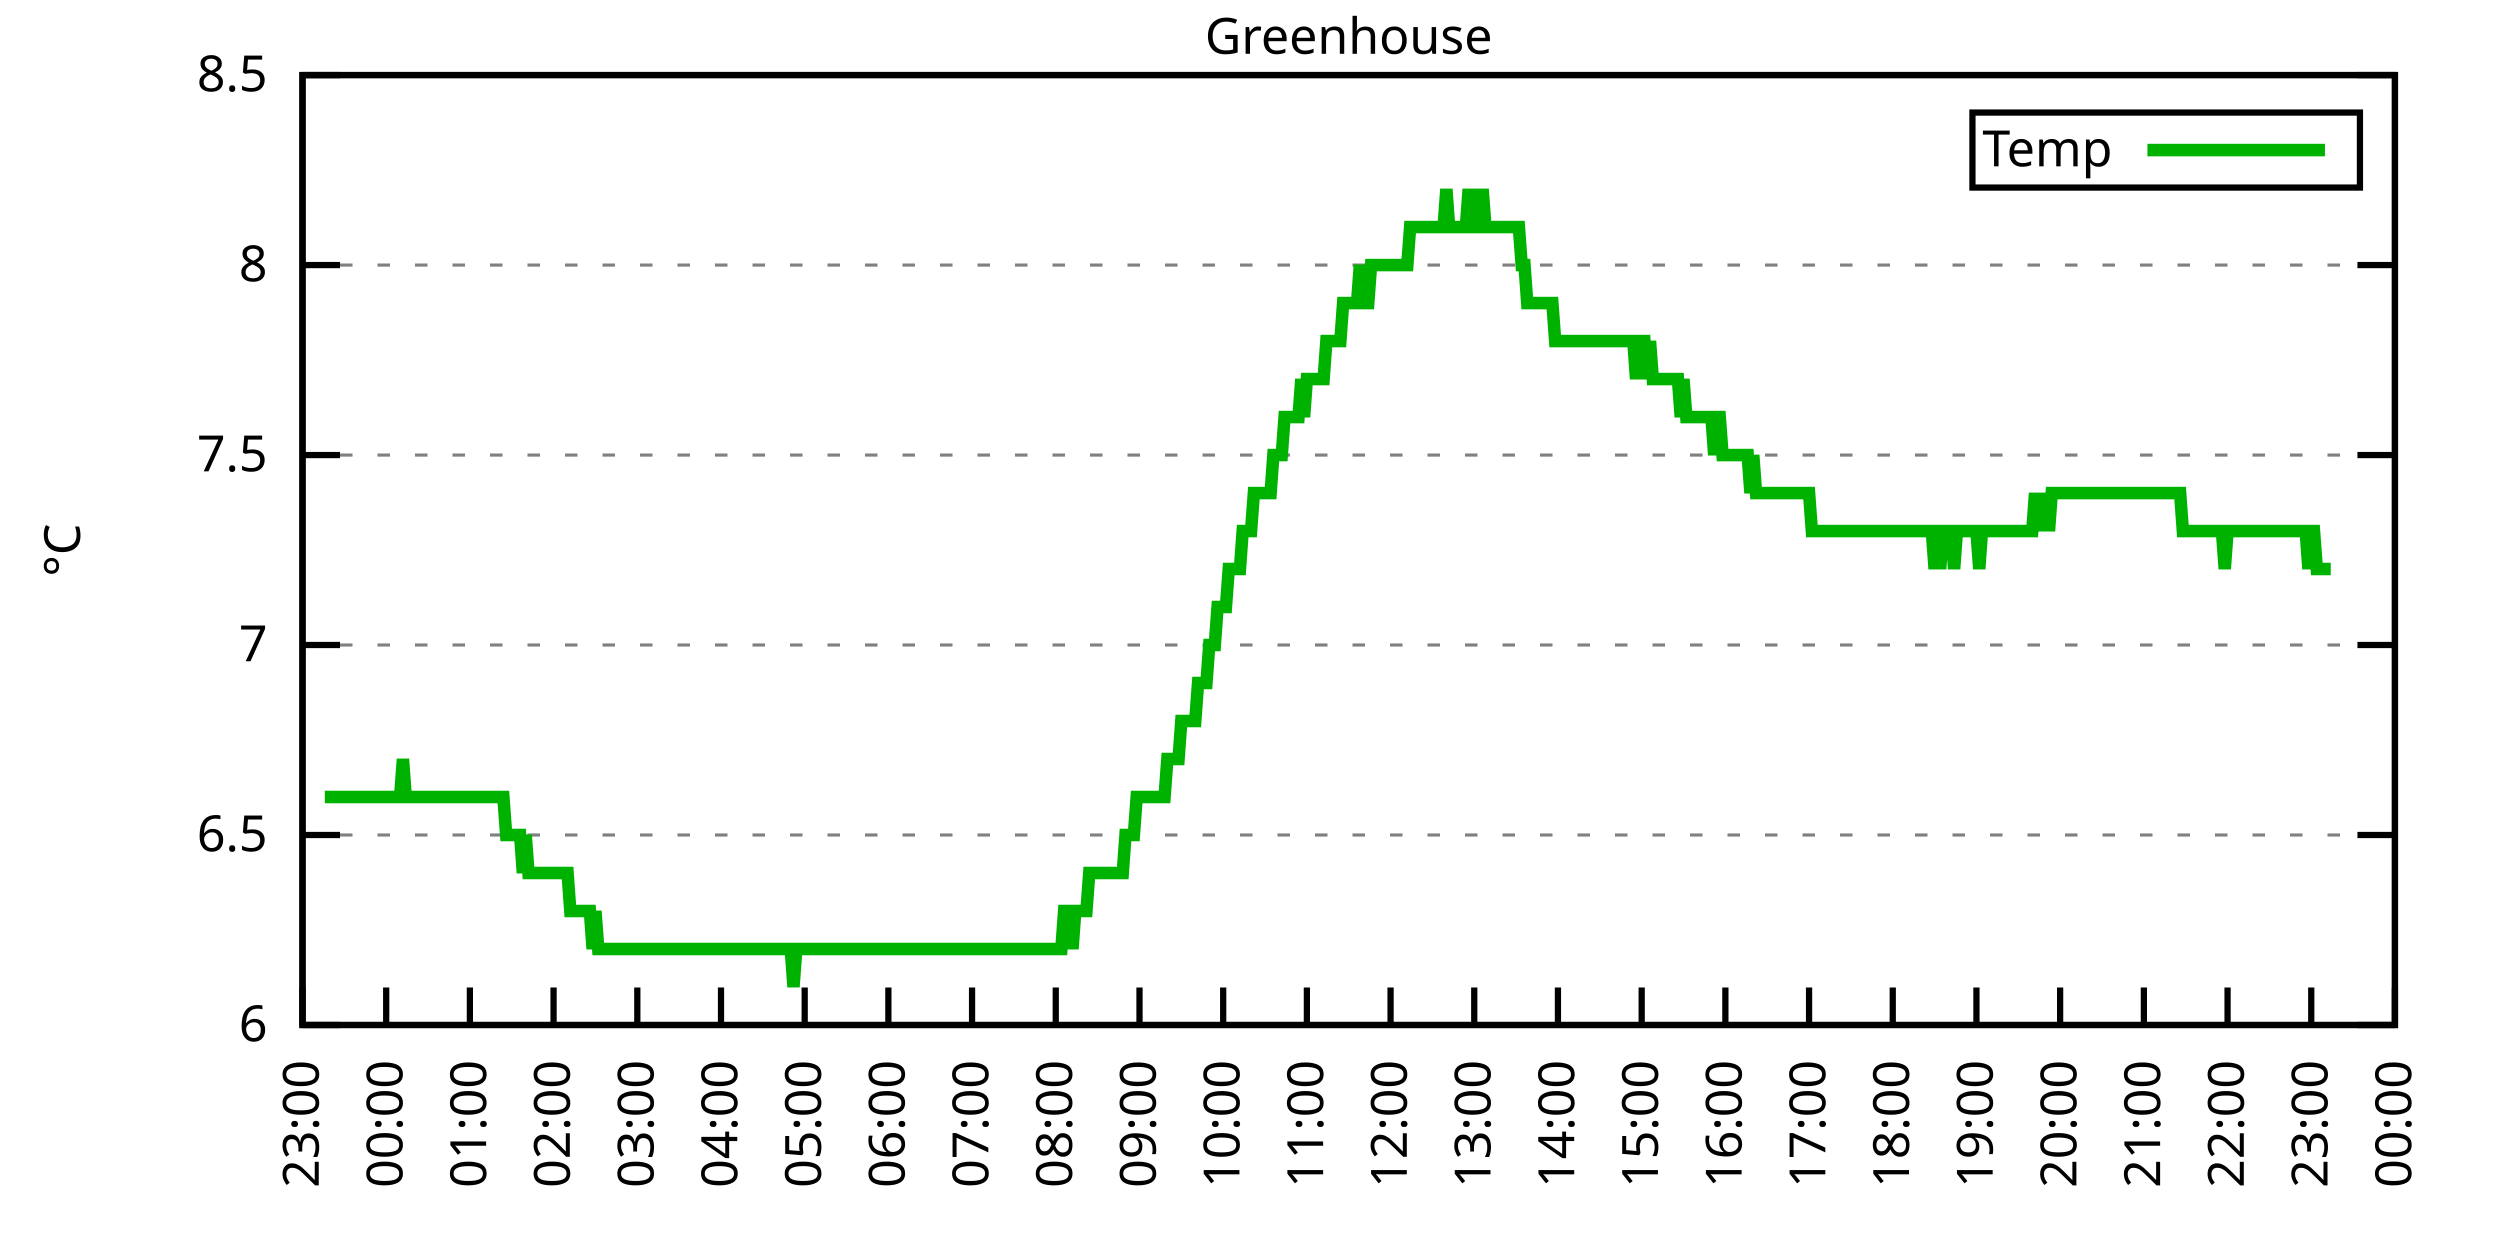
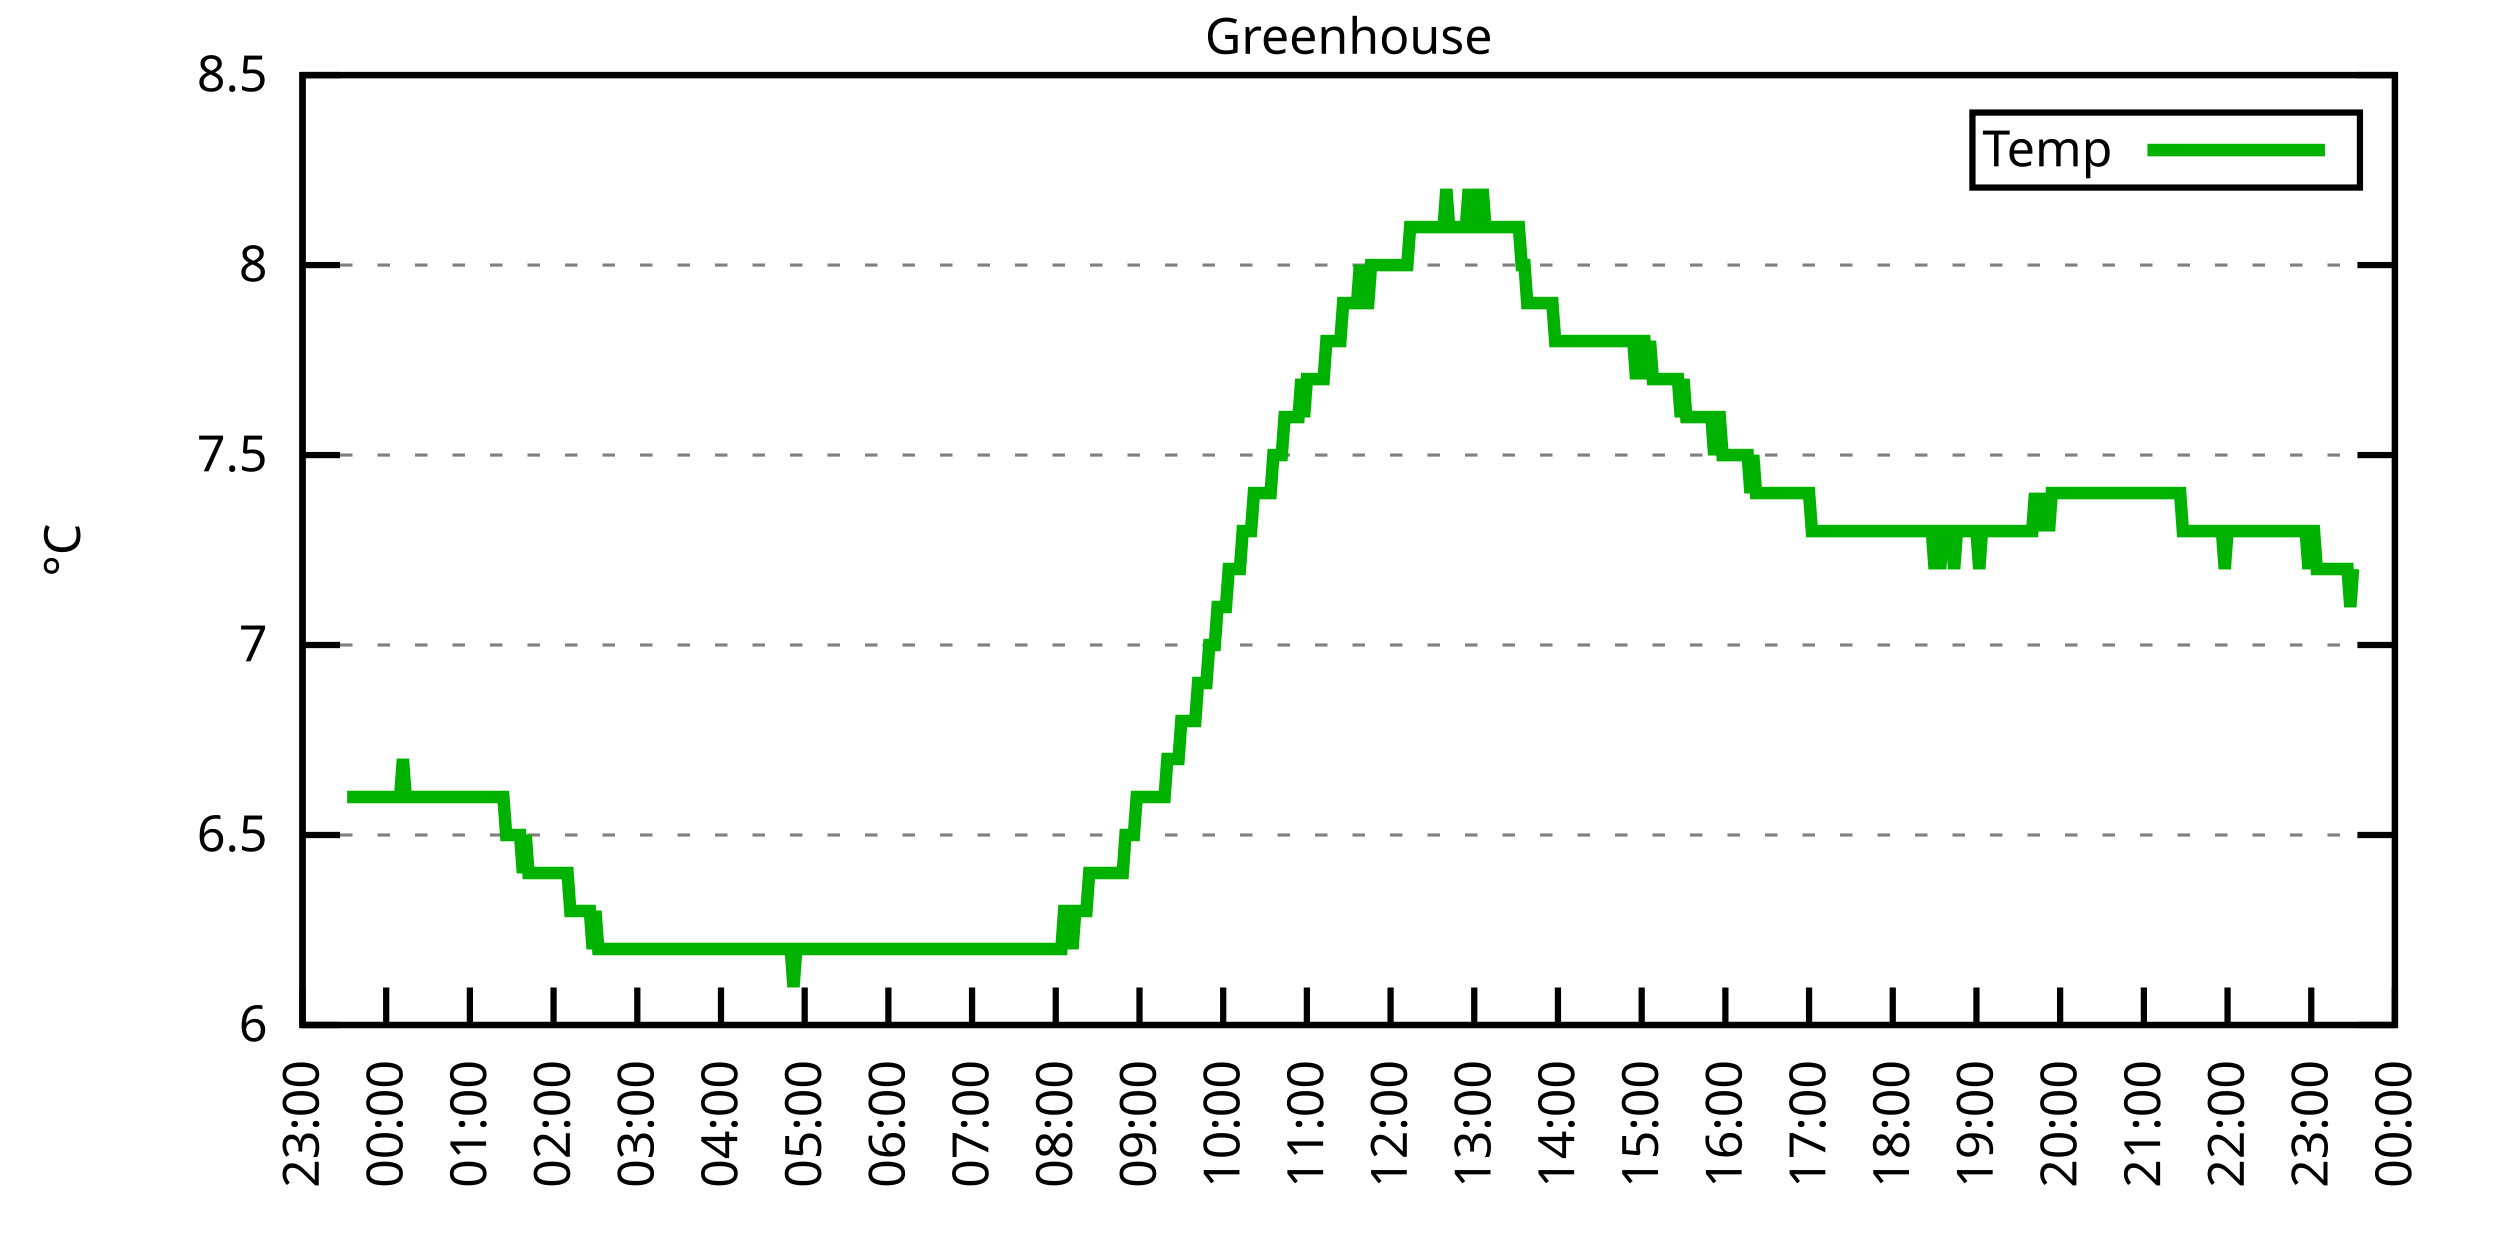
<svg xmlns="http://www.w3.org/2000/svg" xmlns:xlink="http://www.w3.org/1999/xlink" width="400" height="200" viewBox="0 0 400 200">
  <g id="gnuplot_canvas">
    <rect x="0" y="0" width="400" height="200" fill="none" />
    <defs>
      <circle id="gpDot" r="0.5" stroke-width="0.5" stroke="currentColor" />
      <path id="gpPt0" stroke-width="0.333" stroke="currentColor" d="M-1,0 h2 M0,-1 v2" />
      <path id="gpPt1" stroke-width="0.333" stroke="currentColor" d="M-1,-1 L1,1 M1,-1 L-1,1" />
      <path id="gpPt2" stroke-width="0.333" stroke="currentColor" d="M-1,0 L1,0 M0,-1 L0,1 M-1,-1 L1,1 M-1,1 L1,-1" />
      <rect id="gpPt3" stroke-width="0.333" stroke="currentColor" x="-1" y="-1" width="2" height="2" />
      <rect id="gpPt4" stroke-width="0.333" stroke="currentColor" fill="currentColor" x="-1" y="-1" width="2" height="2" />
      <circle id="gpPt5" stroke-width="0.333" stroke="currentColor" cx="0" cy="0" r="1" />
      <use xlink:href="#gpPt5" id="gpPt6" fill="currentColor" stroke="none" />
      <path id="gpPt7" stroke-width="0.333" stroke="currentColor" d="M0,-1.33 L-1.33,0.67 L1.33,0.67 z" />
      <use xlink:href="#gpPt7" id="gpPt8" fill="currentColor" stroke="none" />
      <use xlink:href="#gpPt7" id="gpPt9" stroke="currentColor" transform="rotate(180)" />
      <use xlink:href="#gpPt9" id="gpPt10" fill="currentColor" stroke="none" />
      <use xlink:href="#gpPt3" id="gpPt11" stroke="currentColor" transform="rotate(45)" />
      <use xlink:href="#gpPt11" id="gpPt12" fill="currentColor" stroke="none" />
      <path id="gpPt13" stroke-width="0.333" stroke="currentColor" d="M0,1.330 L1.265,0.411 L0.782,-1.067 L-0.782,-1.076 L-1.265,0.411 z" />
      <use xlink:href="#gpPt13" id="gpPt14" fill="currentColor" stroke="none" />
      <filter id="textbox" filterUnits="objectBoundingBox" x="0" y="0" height="1" width="1">
        <feFlood flood-color="white" flood-opacity="1" result="bgnd" />
        <feComposite in="SourceGraphic" in2="bgnd" operator="atop" />
      </filter>
      <filter id="greybox" filterUnits="objectBoundingBox" x="0" y="0" height="1" width="1">
        <feFlood flood-color="lightgrey" flood-opacity="1" result="grey" />
        <feComposite in="SourceGraphic" in2="grey" operator="atop" />
      </filter>
    </defs>
    <g fill="none" color="white" stroke="currentColor" stroke-width="1.00" stroke-linecap="butt" stroke-linejoin="miter">
</g>
    <g fill="none" color="black" stroke="currentColor" stroke-width="1.00" stroke-linecap="butt" stroke-linejoin="miter">
      <g stroke="none" shape-rendering="crispEdges">
        <polygon fill="rgb(255, 255, 255)" points="48.40,164.00 383.18,164.00 383.18,12.02 48.40,12.02 " />
      </g>
    </g>
    <g fill="none" color="black" stroke="currentColor" stroke-width="1.00" stroke-linecap="butt" stroke-linejoin="miter">
</g>
    <g fill="none" color="black" stroke="black" stroke-width="0.50" stroke-linecap="butt" stroke-linejoin="miter">
</g>
    <g fill="none" color="gray" stroke="currentColor" stroke-width="0.50" stroke-linecap="butt" stroke-linejoin="miter">
      <path stroke="gray" stroke-dasharray="2,4" class="gridline" d="M48.40,164.00 L383.19,164.00  " />
    </g>
    <g fill="none" color="gray" stroke="gray" stroke-width="1.00" stroke-linecap="butt" stroke-linejoin="miter">
</g>
    <g fill="none" color="black" stroke="currentColor" stroke-width="1.00" stroke-linecap="butt" stroke-linejoin="miter">
      <path stroke="black" d="M48.40,164.00 L54.40,164.00 M383.19,164.00 L377.19,164.00  " />
      <g transform="translate(42.80,166.60)" stroke="none" fill="black" font-family="Sans" font-size="8.00" text-anchor="end">
        <text>
          <tspan font-family="Sans"> 6</tspan>
        </text>
      </g>
    </g>
    <g fill="none" color="black" stroke="currentColor" stroke-width="1.00" stroke-linecap="butt" stroke-linejoin="miter">
</g>
    <g fill="none" color="black" stroke="black" stroke-width="0.50" stroke-linecap="butt" stroke-linejoin="miter">
</g>
    <g fill="none" color="gray" stroke="currentColor" stroke-width="0.50" stroke-linecap="butt" stroke-linejoin="miter">
      <path stroke="gray" stroke-dasharray="2,4" class="gridline" d="M48.40,133.60 L383.19,133.60  " />
    </g>
    <g fill="none" color="gray" stroke="gray" stroke-width="1.00" stroke-linecap="butt" stroke-linejoin="miter">
</g>
    <g fill="none" color="black" stroke="currentColor" stroke-width="1.00" stroke-linecap="butt" stroke-linejoin="miter">
      <path stroke="black" d="M48.40,133.60 L54.40,133.60 M383.19,133.60 L377.19,133.60  " />
      <g transform="translate(42.80,136.20)" stroke="none" fill="black" font-family="Sans" font-size="8.00" text-anchor="end">
        <text>
          <tspan font-family="Sans"> 6.5</tspan>
        </text>
      </g>
    </g>
    <g fill="none" color="black" stroke="currentColor" stroke-width="1.00" stroke-linecap="butt" stroke-linejoin="miter">
</g>
    <g fill="none" color="black" stroke="black" stroke-width="0.50" stroke-linecap="butt" stroke-linejoin="miter">
</g>
    <g fill="none" color="gray" stroke="currentColor" stroke-width="0.50" stroke-linecap="butt" stroke-linejoin="miter">
      <path stroke="gray" stroke-dasharray="2,4" class="gridline" d="M48.40,103.20 L383.19,103.20  " />
    </g>
    <g fill="none" color="gray" stroke="gray" stroke-width="1.00" stroke-linecap="butt" stroke-linejoin="miter">
</g>
    <g fill="none" color="black" stroke="currentColor" stroke-width="1.00" stroke-linecap="butt" stroke-linejoin="miter">
      <path stroke="black" d="M48.40,103.20 L54.40,103.20 M383.19,103.20 L377.19,103.20  " />
      <g transform="translate(42.80,105.80)" stroke="none" fill="black" font-family="Sans" font-size="8.00" text-anchor="end">
        <text>
          <tspan font-family="Sans"> 7</tspan>
        </text>
      </g>
    </g>
    <g fill="none" color="black" stroke="currentColor" stroke-width="1.00" stroke-linecap="butt" stroke-linejoin="miter">
</g>
    <g fill="none" color="black" stroke="black" stroke-width="0.50" stroke-linecap="butt" stroke-linejoin="miter">
</g>
    <g fill="none" color="gray" stroke="currentColor" stroke-width="0.50" stroke-linecap="butt" stroke-linejoin="miter">
      <path stroke="gray" stroke-dasharray="2,4" class="gridline" d="M48.40,72.81 L383.19,72.81  " />
    </g>
    <g fill="none" color="gray" stroke="gray" stroke-width="1.00" stroke-linecap="butt" stroke-linejoin="miter">
</g>
    <g fill="none" color="black" stroke="currentColor" stroke-width="1.00" stroke-linecap="butt" stroke-linejoin="miter">
      <path stroke="black" d="M48.40,72.81 L54.40,72.81 M383.19,72.81 L377.19,72.81  " />
      <g transform="translate(42.80,75.41)" stroke="none" fill="black" font-family="Sans" font-size="8.00" text-anchor="end">
        <text>
          <tspan font-family="Sans"> 7.5</tspan>
        </text>
      </g>
    </g>
    <g fill="none" color="black" stroke="currentColor" stroke-width="1.00" stroke-linecap="butt" stroke-linejoin="miter">
</g>
    <g fill="none" color="black" stroke="black" stroke-width="0.50" stroke-linecap="butt" stroke-linejoin="miter">
</g>
    <g fill="none" color="gray" stroke="currentColor" stroke-width="0.50" stroke-linecap="butt" stroke-linejoin="miter">
      <path stroke="gray" stroke-dasharray="2,4" class="gridline" d="M48.40,42.41 L383.19,42.41  " />
    </g>
    <g fill="none" color="gray" stroke="gray" stroke-width="1.00" stroke-linecap="butt" stroke-linejoin="miter">
</g>
    <g fill="none" color="black" stroke="currentColor" stroke-width="1.00" stroke-linecap="butt" stroke-linejoin="miter">
      <path stroke="black" d="M48.40,42.41 L54.40,42.41 M383.19,42.41 L377.19,42.41  " />
      <g transform="translate(42.80,45.01)" stroke="none" fill="black" font-family="Sans" font-size="8.00" text-anchor="end">
        <text>
          <tspan font-family="Sans"> 8</tspan>
        </text>
      </g>
    </g>
    <g fill="none" color="black" stroke="currentColor" stroke-width="1.00" stroke-linecap="butt" stroke-linejoin="miter">
</g>
    <g fill="none" color="black" stroke="black" stroke-width="0.50" stroke-linecap="butt" stroke-linejoin="miter">
</g>
    <g fill="none" color="gray" stroke="currentColor" stroke-width="0.50" stroke-linecap="butt" stroke-linejoin="miter">
      <path stroke="gray" stroke-dasharray="2,4" class="gridline" d="M48.40,12.01 L383.19,12.01  " />
    </g>
    <g fill="none" color="gray" stroke="gray" stroke-width="1.00" stroke-linecap="butt" stroke-linejoin="miter">
</g>
    <g fill="none" color="black" stroke="currentColor" stroke-width="1.00" stroke-linecap="butt" stroke-linejoin="miter">
      <path stroke="black" d="M48.40,12.01 L54.40,12.01 M383.19,12.01 L377.19,12.01  " />
      <g transform="translate(42.80,14.61)" stroke="none" fill="black" font-family="Sans" font-size="8.00" text-anchor="end">
        <text>
          <tspan font-family="Sans"> 8.5</tspan>
        </text>
      </g>
    </g>
    <g fill="none" color="black" stroke="currentColor" stroke-width="1.00" stroke-linecap="butt" stroke-linejoin="miter">
      <path stroke="black" d="M48.40,164.00 L48.40,158.00  " />
      <g transform="translate(51.00,169.60) rotate(270.00)" stroke="none" fill="black" font-family="Sans" font-size="8.00" text-anchor="end">
        <text>
          <tspan font-family="Sans">23:00</tspan>
        </text>
      </g>
    </g>
    <g fill="none" color="black" stroke="currentColor" stroke-width="1.00" stroke-linecap="butt" stroke-linejoin="miter">
      <path stroke="black" d="M61.79,164.00 L61.79,158.00  " />
      <g transform="translate(64.39,169.60) rotate(270.00)" stroke="none" fill="black" font-family="Sans" font-size="8.00" text-anchor="end">
        <text>
          <tspan font-family="Sans">00:00</tspan>
        </text>
      </g>
    </g>
    <g fill="none" color="black" stroke="currentColor" stroke-width="1.00" stroke-linecap="butt" stroke-linejoin="miter">
      <path stroke="black" d="M75.18,164.00 L75.18,158.00  " />
      <g transform="translate(77.78,169.60) rotate(270.00)" stroke="none" fill="black" font-family="Sans" font-size="8.00" text-anchor="end">
        <text>
          <tspan font-family="Sans">01:00</tspan>
        </text>
      </g>
    </g>
    <g fill="none" color="black" stroke="currentColor" stroke-width="1.00" stroke-linecap="butt" stroke-linejoin="miter">
      <path stroke="black" d="M88.57,164.00 L88.57,158.00  " />
      <g transform="translate(91.17,169.60) rotate(270.00)" stroke="none" fill="black" font-family="Sans" font-size="8.00" text-anchor="end">
        <text>
          <tspan font-family="Sans">02:00</tspan>
        </text>
      </g>
    </g>
    <g fill="none" color="black" stroke="currentColor" stroke-width="1.00" stroke-linecap="butt" stroke-linejoin="miter">
      <path stroke="black" d="M101.97,164.00 L101.97,158.00  " />
      <g transform="translate(104.57,169.60) rotate(270.00)" stroke="none" fill="black" font-family="Sans" font-size="8.00" text-anchor="end">
        <text>
          <tspan font-family="Sans">03:00</tspan>
        </text>
      </g>
    </g>
    <g fill="none" color="black" stroke="currentColor" stroke-width="1.00" stroke-linecap="butt" stroke-linejoin="miter">
      <path stroke="black" d="M115.36,164.00 L115.36,158.00  " />
      <g transform="translate(117.96,169.60) rotate(270.00)" stroke="none" fill="black" font-family="Sans" font-size="8.00" text-anchor="end">
        <text>
          <tspan font-family="Sans">04:00</tspan>
        </text>
      </g>
    </g>
    <g fill="none" color="black" stroke="currentColor" stroke-width="1.00" stroke-linecap="butt" stroke-linejoin="miter">
      <path stroke="black" d="M128.75,164.00 L128.75,158.00  " />
      <g transform="translate(131.35,169.60) rotate(270.00)" stroke="none" fill="black" font-family="Sans" font-size="8.00" text-anchor="end">
        <text>
          <tspan font-family="Sans">05:00</tspan>
        </text>
      </g>
    </g>
    <g fill="none" color="black" stroke="currentColor" stroke-width="1.00" stroke-linecap="butt" stroke-linejoin="miter">
      <path stroke="black" d="M142.14,164.00 L142.14,158.00  " />
      <g transform="translate(144.74,169.60) rotate(270.00)" stroke="none" fill="black" font-family="Sans" font-size="8.00" text-anchor="end">
        <text>
          <tspan font-family="Sans">06:00</tspan>
        </text>
      </g>
    </g>
    <g fill="none" color="black" stroke="currentColor" stroke-width="1.00" stroke-linecap="butt" stroke-linejoin="miter">
      <path stroke="black" d="M155.53,164.00 L155.53,158.00  " />
      <g transform="translate(158.13,169.60) rotate(270.00)" stroke="none" fill="black" font-family="Sans" font-size="8.00" text-anchor="end">
        <text>
          <tspan font-family="Sans">07:00</tspan>
        </text>
      </g>
    </g>
    <g fill="none" color="black" stroke="currentColor" stroke-width="1.00" stroke-linecap="butt" stroke-linejoin="miter">
      <path stroke="black" d="M168.92,164.00 L168.92,158.00  " />
      <g transform="translate(171.52,169.60) rotate(270.00)" stroke="none" fill="black" font-family="Sans" font-size="8.00" text-anchor="end">
        <text>
          <tspan font-family="Sans">08:00</tspan>
        </text>
      </g>
    </g>
    <g fill="none" color="black" stroke="currentColor" stroke-width="1.00" stroke-linecap="butt" stroke-linejoin="miter">
      <path stroke="black" d="M182.32,164.00 L182.32,158.00  " />
      <g transform="translate(184.92,169.60) rotate(270.00)" stroke="none" fill="black" font-family="Sans" font-size="8.00" text-anchor="end">
        <text>
          <tspan font-family="Sans">09:00</tspan>
        </text>
      </g>
    </g>
    <g fill="none" color="black" stroke="currentColor" stroke-width="1.00" stroke-linecap="butt" stroke-linejoin="miter">
      <path stroke="black" d="M195.71,164.00 L195.71,158.00  " />
      <g transform="translate(198.31,169.60) rotate(270.00)" stroke="none" fill="black" font-family="Sans" font-size="8.00" text-anchor="end">
        <text>
          <tspan font-family="Sans">10:00</tspan>
        </text>
      </g>
    </g>
    <g fill="none" color="black" stroke="currentColor" stroke-width="1.00" stroke-linecap="butt" stroke-linejoin="miter">
      <path stroke="black" d="M209.10,164.00 L209.10,158.00  " />
      <g transform="translate(211.70,169.60) rotate(270.00)" stroke="none" fill="black" font-family="Sans" font-size="8.00" text-anchor="end">
        <text>
          <tspan font-family="Sans">11:00</tspan>
        </text>
      </g>
    </g>
    <g fill="none" color="black" stroke="currentColor" stroke-width="1.00" stroke-linecap="butt" stroke-linejoin="miter">
      <path stroke="black" d="M222.49,164.00 L222.49,158.00  " />
      <g transform="translate(225.09,169.60) rotate(270.00)" stroke="none" fill="black" font-family="Sans" font-size="8.00" text-anchor="end">
        <text>
          <tspan font-family="Sans">12:00</tspan>
        </text>
      </g>
    </g>
    <g fill="none" color="black" stroke="currentColor" stroke-width="1.00" stroke-linecap="butt" stroke-linejoin="miter">
      <path stroke="black" d="M235.88,164.00 L235.88,158.00  " />
      <g transform="translate(238.48,169.60) rotate(270.00)" stroke="none" fill="black" font-family="Sans" font-size="8.00" text-anchor="end">
        <text>
          <tspan font-family="Sans">13:00</tspan>
        </text>
      </g>
    </g>
    <g fill="none" color="black" stroke="currentColor" stroke-width="1.00" stroke-linecap="butt" stroke-linejoin="miter">
      <path stroke="black" d="M249.27,164.00 L249.27,158.00  " />
      <g transform="translate(251.87,169.60) rotate(270.00)" stroke="none" fill="black" font-family="Sans" font-size="8.00" text-anchor="end">
        <text>
          <tspan font-family="Sans">14:00</tspan>
        </text>
      </g>
    </g>
    <g fill="none" color="black" stroke="currentColor" stroke-width="1.00" stroke-linecap="butt" stroke-linejoin="miter">
      <path stroke="black" d="M262.67,164.00 L262.67,158.00  " />
      <g transform="translate(265.27,169.60) rotate(270.00)" stroke="none" fill="black" font-family="Sans" font-size="8.00" text-anchor="end">
        <text>
          <tspan font-family="Sans">15:00</tspan>
        </text>
      </g>
    </g>
    <g fill="none" color="black" stroke="currentColor" stroke-width="1.00" stroke-linecap="butt" stroke-linejoin="miter">
      <path stroke="black" d="M276.06,164.00 L276.06,158.00  " />
      <g transform="translate(278.66,169.60) rotate(270.00)" stroke="none" fill="black" font-family="Sans" font-size="8.00" text-anchor="end">
        <text>
          <tspan font-family="Sans">16:00</tspan>
        </text>
      </g>
    </g>
    <g fill="none" color="black" stroke="currentColor" stroke-width="1.00" stroke-linecap="butt" stroke-linejoin="miter">
      <path stroke="black" d="M289.45,164.00 L289.45,158.00  " />
      <g transform="translate(292.05,169.60) rotate(270.00)" stroke="none" fill="black" font-family="Sans" font-size="8.00" text-anchor="end">
        <text>
          <tspan font-family="Sans">17:00</tspan>
        </text>
      </g>
    </g>
    <g fill="none" color="black" stroke="currentColor" stroke-width="1.00" stroke-linecap="butt" stroke-linejoin="miter">
      <path stroke="black" d="M302.84,164.00 L302.84,158.00  " />
      <g transform="translate(305.44,169.60) rotate(270.00)" stroke="none" fill="black" font-family="Sans" font-size="8.00" text-anchor="end">
        <text>
          <tspan font-family="Sans">18:00</tspan>
        </text>
      </g>
    </g>
    <g fill="none" color="black" stroke="currentColor" stroke-width="1.00" stroke-linecap="butt" stroke-linejoin="miter">
      <path stroke="black" d="M316.23,164.00 L316.23,158.00  " />
      <g transform="translate(318.83,169.60) rotate(270.00)" stroke="none" fill="black" font-family="Sans" font-size="8.00" text-anchor="end">
        <text>
          <tspan font-family="Sans">19:00</tspan>
        </text>
      </g>
    </g>
    <g fill="none" color="black" stroke="currentColor" stroke-width="1.00" stroke-linecap="butt" stroke-linejoin="miter">
      <path stroke="black" d="M329.62,164.00 L329.62,158.00  " />
      <g transform="translate(332.22,169.60) rotate(270.00)" stroke="none" fill="black" font-family="Sans" font-size="8.00" text-anchor="end">
        <text>
          <tspan font-family="Sans">20:00</tspan>
        </text>
      </g>
    </g>
    <g fill="none" color="black" stroke="currentColor" stroke-width="1.00" stroke-linecap="butt" stroke-linejoin="miter">
      <path stroke="black" d="M343.02,164.00 L343.02,158.00  " />
      <g transform="translate(345.62,169.60) rotate(270.00)" stroke="none" fill="black" font-family="Sans" font-size="8.00" text-anchor="end">
        <text>
          <tspan font-family="Sans">21:00</tspan>
        </text>
      </g>
    </g>
    <g fill="none" color="black" stroke="currentColor" stroke-width="1.00" stroke-linecap="butt" stroke-linejoin="miter">
      <path stroke="black" d="M356.41,164.00 L356.41,158.00  " />
      <g transform="translate(359.01,169.60) rotate(270.00)" stroke="none" fill="black" font-family="Sans" font-size="8.00" text-anchor="end">
        <text>
          <tspan font-family="Sans">22:00</tspan>
        </text>
      </g>
    </g>
    <g fill="none" color="black" stroke="currentColor" stroke-width="1.00" stroke-linecap="butt" stroke-linejoin="miter">
      <path stroke="black" d="M369.80,164.00 L369.80,158.00  " />
      <g transform="translate(372.40,169.60) rotate(270.00)" stroke="none" fill="black" font-family="Sans" font-size="8.00" text-anchor="end">
        <text>
          <tspan font-family="Sans">23:00</tspan>
        </text>
      </g>
    </g>
    <g fill="none" color="black" stroke="currentColor" stroke-width="1.00" stroke-linecap="butt" stroke-linejoin="miter">
      <path stroke="black" d="M383.19,164.00 L383.19,158.00  " />
      <g transform="translate(385.79,169.60) rotate(270.00)" stroke="none" fill="black" font-family="Sans" font-size="8.00" text-anchor="end">
        <text>
          <tspan font-family="Sans">00:00</tspan>
        </text>
      </g>
    </g>
    <g fill="none" color="black" stroke="currentColor" stroke-width="1.00" stroke-linecap="butt" stroke-linejoin="miter">
</g>
    <g fill="none" color="black" stroke="currentColor" stroke-width="1.00" stroke-linecap="butt" stroke-linejoin="miter">
      <path stroke="black" d="M48.40,12.01 L48.40,164.00 L383.19,164.00 L383.19,12.01 L48.40,12.01 Z  " />
    </g>
    <g fill="none" color="black" stroke="currentColor" stroke-width="1.00" stroke-linecap="butt" stroke-linejoin="miter">
</g>
    <g fill="none" color="black" stroke="currentColor" stroke-width="1.00" stroke-linecap="butt" stroke-linejoin="miter">
      <path stroke="black" d="M315.59,30.01 L315.59,18.01 L377.59,18.01 L377.59,30.01 L315.59,30.01 Z  " />
    </g>
    <g id="Greenhouse_plot_1">
      <g fill="none" color="white" stroke="black" stroke-width="2.00" stroke-linecap="butt" stroke-linejoin="miter">
</g>
      <g fill="none" color="black" stroke="currentColor" stroke-width="2.00" stroke-linecap="butt" stroke-linejoin="miter">
        <g transform="translate(337.99,26.61)" stroke="none" fill="black" font-family="Sans" font-size="8.00" text-anchor="end">
          <text>
            <tspan font-family="Sans">Temp</tspan>
          </text>
        </g>
      </g>
      <g fill="none" color="black" stroke="currentColor" stroke-width="2.00" stroke-linecap="butt" stroke-linejoin="miter">
-         <path stroke="rgb(  0, 178,   0)" d="M343.59,24.01 L371.99,24.01 M51.97,127.52 L52.42,127.52 L52.86,127.52 L53.31,127.52 L53.76,127.52 L54.20,127.52   L54.65,127.52 L55.10,127.52 L55.54,127.52 L55.99,127.52 L56.43,127.52 L56.88,127.52 L57.33,127.52 L57.77,127.52   L58.22,127.52 L58.67,127.52 L59.11,127.52 L59.56,127.52 L60.01,127.52 L60.45,127.52 L60.90,127.52 L61.35,127.52   L61.79,127.52 L62.24,127.52 L62.68,127.52 L63.13,127.52 L63.58,127.52 L64.02,127.52 L64.47,121.44 L64.92,127.52   L65.36,127.52 L65.81,127.52 L66.26,127.52 L66.70,127.52 L67.15,127.52 L67.59,127.52 L68.04,127.52 L68.49,127.52   L68.93,127.52 L69.38,127.52 L69.83,127.52 L70.27,127.52 L70.72,127.52 L71.17,127.52 L71.61,127.52 L72.06,127.52   L72.50,127.52 L72.95,127.52 L73.40,127.52 L73.84,127.52 L74.29,127.52 L74.74,127.52 L75.18,127.52 L75.63,127.52   L76.08,127.52 L76.52,127.52 L76.97,127.52 L77.42,127.52 L77.86,127.52 L78.31,127.52 L78.75,127.52 L79.20,127.52   L79.65,127.52 L80.09,127.52 L80.54,127.52 L80.99,133.60 L81.43,133.60 L81.88,133.60 L82.33,133.60 L82.77,133.60   L83.22,133.60 L83.66,139.68 L84.11,133.60 L84.56,139.68 L85.00,139.68 L85.45,139.68 L85.90,139.68 L86.34,139.68   L86.79,139.68 L87.24,139.68 L87.68,139.68 L88.13,139.68 L88.57,139.68 L89.02,139.68 L89.47,139.68 L89.91,139.68   L90.36,139.68 L90.81,139.68 L91.25,145.76 L91.70,145.76 L92.15,145.76 L92.59,145.76 L93.04,145.76 L93.49,145.76   L93.93,145.76 L94.38,145.76 L94.82,151.84 L95.27,145.76 L95.72,151.84 L96.16,151.84 L96.61,151.84 L97.06,151.84   L97.50,151.84 L97.95,151.84 L98.40,151.84 L98.84,151.84 L99.29,151.84 L99.73,151.84 L100.18,151.84 L100.63,151.84   L101.07,151.84 L101.52,151.84 L101.97,151.84 L102.41,151.84 L102.86,151.84 L103.31,151.84 L103.75,151.84 L104.20,151.84   L104.64,151.84 L105.09,151.84 L105.54,151.84 L105.98,151.84 L106.43,151.84 L106.88,151.84 L107.32,151.84 L107.77,151.84   L108.22,151.84 L108.66,151.84 L109.11,151.84 L109.55,151.84 L110.00,151.84 L110.45,151.84 L110.89,151.84 L111.34,151.84   L111.79,151.84 L112.23,151.84 L112.68,151.84 L113.13,151.84 L113.57,151.84 L114.02,151.84 L114.47,151.84 L114.91,151.84   L115.36,151.84 L115.80,151.84 L116.25,151.84 L116.70,151.84 L117.14,151.84 L117.59,151.84 L118.04,151.84 L118.48,151.84   L118.93,151.84 L119.38,151.84 L119.82,151.84 L120.27,151.84 L120.71,151.84 L121.16,151.84 L121.61,151.84 L122.05,151.84   L122.50,151.84 L122.95,151.84 L123.39,151.84 L123.84,151.84 L124.29,151.84 L124.73,151.84 L125.18,151.84 L125.62,151.84   L126.07,151.84 L126.52,151.84 L126.96,157.92 L127.41,151.84 L127.86,151.84 L128.30,151.84 L128.75,151.84 L129.20,151.84   L129.64,151.84 L130.09,151.84 L130.54,151.84 L130.98,151.84 L131.43,151.84 L131.87,151.84 L132.32,151.84 L132.77,151.84   L133.21,151.84 L133.66,151.84 L134.11,151.84 L134.55,151.84 L135.00,151.84 L135.45,151.84 L135.89,151.84 L136.34,151.84   L136.78,151.84 L137.23,151.84 L137.68,151.84 L138.12,151.84 L138.57,151.84 L139.02,151.84 L139.46,151.84 L139.91,151.84   L140.36,151.84 L140.80,151.84 L141.25,151.84 L141.69,151.84 L142.14,151.84 L142.59,151.84 L143.03,151.84 L143.48,151.84   L143.93,151.84 L144.37,151.84 L144.82,151.84 L145.27,151.84 L145.71,151.84 L146.16,151.84 L146.61,151.84 L147.05,151.84   L147.50,151.84 L147.94,151.84 L148.39,151.84 L148.84,151.84 L149.28,151.84 L149.73,151.84 L150.18,151.84 L150.62,151.84   L151.07,151.84 L151.52,151.84 L151.96,151.84 L152.41,151.84 L152.85,151.84 L153.30,151.84 L153.75,151.84 L154.19,151.84   L154.64,151.84 L155.09,151.84 L155.53,151.84 L155.98,151.84 L156.43,151.84 L156.87,151.84 L157.32,151.84 L157.76,151.84   L158.21,151.84 L158.66,151.84 L159.10,151.84 L159.55,151.84 L160.00,151.84 L160.44,151.84 L160.89,151.84 L161.34,151.84   L161.78,151.84 L162.23,151.84 L162.67,151.84 L163.12,151.84 L163.57,151.84 L164.01,151.84 L164.46,151.84 L164.91,151.84   L165.35,151.84 L165.80,151.84 L166.25,151.84 L166.69,151.84 L167.14,151.84 L167.59,151.84 L168.03,151.84 L168.48,151.84   L168.92,151.84 L169.37,151.84 L169.82,151.84 L170.26,145.76 L170.71,145.76 L171.16,145.76 L171.60,151.84 L172.05,145.76   L172.50,145.76 L172.94,145.76 L173.39,145.76 L173.83,145.76 L174.28,139.68 L174.73,139.68 L175.17,139.68 L175.62,139.68   L176.07,139.68 L176.51,139.68 L176.96,139.68 L177.41,139.68 L177.85,139.68 L178.30,139.68 L178.74,139.68 L179.19,139.68   L179.64,139.68 L180.08,133.60 L180.53,133.60 L180.98,133.60 L181.42,133.60 L181.87,127.52 L182.32,127.52 L182.76,127.52   L183.21,127.52 L183.66,127.52 L184.10,127.52 L184.55,127.52 L184.99,127.52 L185.44,127.52 L185.89,127.52 L186.33,127.52   L186.78,121.44 L187.23,121.44 L187.67,121.44 L188.12,121.44 L188.57,121.44 L189.01,115.36 L189.46,115.36 L189.90,115.36   L190.35,115.36 L190.80,115.36 L191.24,115.36 L191.69,109.28 L192.14,109.28 L192.58,109.28 L193.03,109.28 L193.48,103.20   L193.92,103.20 L194.37,103.20 L194.81,97.12 L195.26,97.12 L195.71,97.12 L196.15,97.12 L196.60,91.04 L197.05,91.04   L197.49,91.04 L197.94,91.04 L198.39,91.04 L198.83,84.97 L199.28,84.97 L199.73,84.97 L200.17,84.97 L200.62,78.89   L201.06,78.89 L201.51,78.89 L201.96,78.89 L202.40,78.89 L202.85,78.89 L203.30,78.89 L203.74,72.81 L204.19,72.81   L204.64,72.81 L205.08,72.81 L205.53,66.73 L205.97,66.73 L206.42,66.73 L206.87,66.73 L207.31,66.73 L207.76,66.73   L208.21,60.65 L208.65,66.73 L209.10,60.65 L209.55,60.65 L209.99,60.65 L210.44,60.65 L210.88,60.65 L211.33,60.65   L211.78,60.65 L212.22,54.57 L212.67,54.57 L213.12,54.57 L213.56,54.57 L214.01,54.57 L214.46,54.57 L214.90,48.49   L215.35,48.49 L215.80,48.49 L216.24,48.49 L216.69,48.49 L217.13,48.49 L217.58,42.41 L218.03,48.49 L218.47,48.49   L218.92,48.49 L219.37,42.41 L219.81,42.41 L220.26,42.41 L220.71,42.41 L221.15,42.41 L221.60,42.41 L222.04,42.41   L222.49,42.41 L222.94,42.41 L223.38,42.41 L223.83,42.41 L224.28,42.41 L224.72,42.41 L225.17,42.41 L225.62,36.33   L226.06,36.33 L226.51,36.33 L226.95,36.33 L227.40,36.33 L227.85,36.33 L228.29,36.33 L228.74,36.33 L229.19,36.33   L229.63,36.33 L230.08,36.33 L230.53,36.33 L230.97,36.33 L231.42,30.25 L231.86,36.33 L232.31,36.33 L232.76,36.33   L233.20,36.33 L233.65,36.33 L234.10,36.33 L234.54,36.33 L234.99,30.25 L235.44,36.33 L235.88,30.25 L236.33,36.33   L236.78,36.33 L237.22,30.25 L237.67,36.33 L238.11,36.33 L238.56,36.33 L239.01,36.33 L239.45,36.33 L239.90,36.33   L240.35,36.33 L240.79,36.33 L241.24,36.33 L241.69,36.33 L242.13,36.33 L242.58,36.33 L243.02,36.33 L243.47,42.41   L243.92,42.41 L244.36,48.49 L244.81,48.49 L245.26,48.49 L245.70,48.49 L246.15,48.49 L246.60,48.49 L247.04,48.49   L247.49,48.49 L247.93,48.49 L248.38,48.49 L248.83,54.57 L249.27,54.57 L249.72,54.57 L250.17,54.57 L250.61,54.57   L251.06,54.57 L251.51,54.57 L251.95,54.57 L252.40,54.57 L252.85,54.57 L253.29,54.57 L253.74,54.57 L254.18,54.57   L254.63,54.57 L255.08,54.57 L255.52,54.57 L255.97,54.57 L256.42,54.57 L256.86,54.57 L257.31,54.57 L257.76,54.57   L258.20,54.57 L258.65,54.57 L259.09,54.57 L259.54,54.57 L259.99,54.57 L260.43,54.57 L260.88,54.57 L261.33,54.57   L261.77,60.65 L262.22,54.57 L262.67,54.57 L263.11,54.57 L263.56,60.65 L264.00,54.57 L264.45,60.65 L264.90,60.65   L265.34,60.65 L265.79,60.65 L266.24,60.65 L266.68,60.65 L267.13,60.65 L267.58,60.65 L268.02,60.65 L268.47,60.65   L268.92,66.73 L269.36,60.65 L269.81,66.73 L270.25,66.73 L270.70,66.73 L271.15,66.73 L271.59,66.73 L272.04,66.73   L272.49,66.73 L272.93,66.73 L273.38,66.73 L273.83,66.73 L274.27,72.81 L274.72,66.73 L275.16,66.73 L275.61,72.81   L276.06,72.81 L276.50,72.81 L276.95,72.81 L277.40,72.81 L277.84,72.81 L278.29,72.81 L278.74,72.81 L279.18,72.81   L279.63,72.81 L280.07,78.89 L280.52,72.81 L280.97,78.89 L281.41,78.89 L281.86,78.89 L282.31,78.89 L282.75,78.89   L283.20,78.89 L283.65,78.89 L284.09,78.89 L284.54,78.89 L284.98,78.89 L285.43,78.89 L285.88,78.89 L286.32,78.89   L286.77,78.89 L287.22,78.89 L287.66,78.89 L288.11,78.89 L288.56,78.89 L289.00,78.89 L289.45,78.89 L289.90,84.97   L290.34,84.97 L290.79,84.97 L291.23,84.97 L291.68,84.97 L292.13,84.97 L292.57,84.97 L293.02,84.97 L293.47,84.97   L293.91,84.97 L294.36,84.97 L294.81,84.97 L295.25,84.97 L295.70,84.97 L296.14,84.97 L296.59,84.97 L297.04,84.97   L297.48,84.97 L297.93,84.97 L298.38,84.97 L298.82,84.97 L299.27,84.97 L299.72,84.97 L300.16,84.97 L300.61,84.97   L301.05,84.97 L301.50,84.97 L301.95,84.97 L302.39,84.97 L302.84,84.97 L303.29,84.97 L303.73,84.97 L304.18,84.97   L304.63,84.97 L305.07,84.97 L305.52,84.97 L305.97,84.97 L306.41,84.97 L306.86,84.97 L307.30,84.97 L307.75,84.97   L308.20,84.97 L308.64,84.97 L309.09,84.97 L309.54,91.04 L309.98,84.97 L310.43,91.04 L310.88,84.97 L311.32,84.97   L311.77,84.97 L312.21,84.97 L312.66,91.04 L313.11,84.97 L313.55,84.97 L314.00,84.97 L314.45,84.97 L314.89,84.97   L315.34,84.97 L315.79,84.97 L316.23,84.97 L316.68,91.04 L317.12,84.97 L317.57,84.97 L318.02,84.97 L318.46,84.97   L318.91,84.97 L319.36,84.97 L319.80,84.97 L320.25,84.97 L320.70,84.97 L321.14,84.97 L321.59,84.97 L322.04,84.97   L322.48,84.97 L322.93,84.97 L323.37,84.97 L323.82,84.97 L324.27,84.97 L324.71,84.97 L325.16,84.97 L325.61,78.89   L326.05,84.97 L326.50,78.89 L326.95,84.97 L327.39,78.89 L327.84,84.97 L328.28,78.89 L328.73,78.89 L329.18,78.89   L329.62,78.89 L330.07,78.89 L330.52,78.89 L330.96,78.89 L331.41,78.89 L331.86,78.89 L332.30,78.89 L332.75,78.89   L333.19,78.89 L333.64,78.89 L334.09,78.89 L334.53,78.89 L334.98,78.89 L335.43,78.89 L335.87,78.89 L336.32,78.89   L336.77,78.89 L337.21,78.89 L337.66,78.89 L338.10,78.89 L338.55,78.89 L339.00,78.89 L339.44,78.89 L339.89,78.89   L340.34,78.89 L340.78,78.89 L341.23,78.89 L341.68,78.89 L342.12,78.89 L342.57,78.89 L343.02,78.89 L343.46,78.89   L343.91,78.89 L344.35,78.89 L344.80,78.89 L345.25,78.89 L345.69,78.89 L346.14,78.89 L346.59,78.89 L347.03,78.89   L347.48,78.89 L347.93,78.89 L348.37,78.89 L348.82,78.89 L349.26,84.97 L349.71,84.97 L350.16,84.97 L350.60,84.97   L351.05,84.97 L351.50,84.97 L351.94,84.97 L352.39,84.97 L352.84,84.97 L353.28,84.97 L353.73,84.97 L354.17,84.97   L354.62,84.97 L355.07,84.97 L355.51,84.97 L355.96,91.04 L356.41,84.97 L356.85,84.97 L357.30,84.97 L357.75,84.97   L358.19,84.97 L358.64,84.97 L359.09,84.97 L359.53,84.97 L359.98,84.97 L360.42,84.97 L360.87,84.97 L361.32,84.97   L361.76,84.97 L362.21,84.97 L362.66,84.97 L363.10,84.97 L363.55,84.97 L364.00,84.97 L364.44,84.97 L364.89,84.97   L365.33,84.97 L365.78,84.97 L366.23,84.97 L366.67,84.97 L367.12,84.97 L367.57,84.97 L368.01,84.97 L368.46,84.97   L368.91,84.97 L369.35,91.04 L369.80,84.97 L370.24,84.97 L370.69,91.04 L371.14,91.04 L371.58,91.04 L372.03,91.04   L372.48,91.04 L372.92,91.04  " />
+         <path stroke="rgb(  0, 178,   0)" d="M343.59,24.01 L371.99,24.01 M55.54,127.52 L55.99,127.52 L56.43,127.52 L56.88,127.52 L57.33,127.52 L57.77,127.52   L58.22,127.52 L58.67,127.52 L59.11,127.52 L59.56,127.52 L60.01,127.52 L60.45,127.52 L60.90,127.52 L61.35,127.52   L61.79,127.52 L62.24,127.52 L62.68,127.52 L63.13,127.52 L63.58,127.52 L64.02,127.52 L64.47,121.44 L64.92,127.52   L65.36,127.52 L65.81,127.52 L66.26,127.52 L66.70,127.52 L67.15,127.52 L67.59,127.52 L68.04,127.52 L68.49,127.52   L68.93,127.52 L69.38,127.52 L69.83,127.52 L70.27,127.52 L70.72,127.52 L71.17,127.52 L71.61,127.52 L72.06,127.52   L72.50,127.52 L72.95,127.52 L73.40,127.52 L73.84,127.52 L74.29,127.52 L74.74,127.52 L75.18,127.52 L75.63,127.52   L76.08,127.52 L76.52,127.52 L76.97,127.52 L77.42,127.52 L77.86,127.52 L78.31,127.52 L78.75,127.52 L79.20,127.52   L79.65,127.52 L80.09,127.52 L80.54,127.52 L80.99,133.60 L81.43,133.60 L81.88,133.60 L82.33,133.60 L82.77,133.60   L83.22,133.60 L83.66,139.68 L84.11,133.60 L84.56,139.68 L85.00,139.68 L85.45,139.68 L85.90,139.68 L86.34,139.68   L86.79,139.68 L87.24,139.68 L87.68,139.68 L88.13,139.68 L88.57,139.68 L89.02,139.68 L89.47,139.68 L89.91,139.68   L90.36,139.68 L90.81,139.68 L91.25,145.76 L91.70,145.76 L92.15,145.76 L92.59,145.76 L93.04,145.76 L93.49,145.76   L93.93,145.76 L94.38,145.76 L94.82,151.84 L95.27,145.76 L95.72,151.84 L96.16,151.84 L96.61,151.84 L97.06,151.84   L97.50,151.84 L97.95,151.84 L98.40,151.84 L98.84,151.84 L99.29,151.84 L99.73,151.84 L100.18,151.84 L100.63,151.84   L101.07,151.84 L101.52,151.84 L101.97,151.84 L102.41,151.84 L102.86,151.84 L103.31,151.84 L103.75,151.84 L104.20,151.84   L104.64,151.84 L105.09,151.84 L105.54,151.84 L105.98,151.84 L106.43,151.84 L106.88,151.84 L107.32,151.84 L107.77,151.84   L108.22,151.84 L108.66,151.84 L109.11,151.84 L109.55,151.84 L110.00,151.84 L110.45,151.84 L110.89,151.84 L111.34,151.84   L111.79,151.84 L112.23,151.84 L112.68,151.84 L113.13,151.84 L113.57,151.84 L114.02,151.84 L114.47,151.84 L114.91,151.84   L115.36,151.84 L115.80,151.84 L116.25,151.84 L116.70,151.84 L117.14,151.84 L117.59,151.84 L118.04,151.84 L118.48,151.84   L118.93,151.84 L119.38,151.84 L119.82,151.84 L120.27,151.84 L120.71,151.84 L121.16,151.84 L121.61,151.84 L122.05,151.84   L122.50,151.84 L122.95,151.84 L123.39,151.84 L123.84,151.84 L124.29,151.84 L124.73,151.84 L125.18,151.84 L125.62,151.84   L126.07,151.84 L126.52,151.84 L126.96,157.92 L127.41,151.84 L127.86,151.84 L128.30,151.84 L128.75,151.84 L129.20,151.84   L129.64,151.84 L130.09,151.84 L130.54,151.84 L130.98,151.84 L131.43,151.84 L131.87,151.84 L132.32,151.84 L132.77,151.84   L133.21,151.84 L133.66,151.84 L134.11,151.84 L134.55,151.84 L135.00,151.84 L135.45,151.84 L135.89,151.84 L136.34,151.84   L136.78,151.84 L137.23,151.84 L137.68,151.84 L138.12,151.84 L138.57,151.84 L139.02,151.84 L139.46,151.84 L139.91,151.84   L140.36,151.84 L140.80,151.84 L141.25,151.84 L141.69,151.84 L142.14,151.84 L142.59,151.84 L143.03,151.84 L143.48,151.84   L143.93,151.84 L144.37,151.84 L144.82,151.84 L145.27,151.84 L145.71,151.84 L146.16,151.84 L146.61,151.84 L147.05,151.84   L147.50,151.84 L147.94,151.84 L148.39,151.84 L148.84,151.84 L149.28,151.84 L149.73,151.84 L150.18,151.84 L150.62,151.84   L151.07,151.84 L151.52,151.84 L151.96,151.84 L152.41,151.84 L152.85,151.84 L153.30,151.84 L153.75,151.84 L154.19,151.84   L154.64,151.84 L155.09,151.84 L155.53,151.84 L155.98,151.84 L156.43,151.84 L156.87,151.84 L157.32,151.84 L157.76,151.84   L158.21,151.84 L158.66,151.84 L159.10,151.84 L159.55,151.84 L160.00,151.84 L160.44,151.84 L160.89,151.84 L161.34,151.84   L161.78,151.84 L162.23,151.84 L162.67,151.84 L163.12,151.84 L163.57,151.84 L164.01,151.84 L164.46,151.84 L164.91,151.84   L165.35,151.84 L165.80,151.84 L166.25,151.84 L166.69,151.84 L167.14,151.84 L167.59,151.84 L168.03,151.84 L168.48,151.84   L168.92,151.84 L169.37,151.84 L169.82,151.84 L170.26,145.76 L170.71,145.76 L171.16,145.76 L171.60,151.84 L172.05,145.76   L172.50,145.76 L172.94,145.76 L173.39,145.76 L173.83,145.76 L174.28,139.68 L174.73,139.68 L175.17,139.68 L175.62,139.68   L176.07,139.68 L176.51,139.68 L176.96,139.68 L177.41,139.68 L177.85,139.68 L178.30,139.68 L178.74,139.68 L179.19,139.68   L179.64,139.68 L180.08,133.60 L180.53,133.60 L180.98,133.60 L181.42,133.60 L181.87,127.52 L182.32,127.52 L182.76,127.52   L183.21,127.52 L183.66,127.52 L184.10,127.52 L184.55,127.52 L184.99,127.52 L185.44,127.52 L185.89,127.52 L186.33,127.52   L186.78,121.44 L187.23,121.44 L187.67,121.44 L188.12,121.44 L188.57,121.44 L189.01,115.36 L189.46,115.36 L189.90,115.36   L190.35,115.36 L190.80,115.36 L191.24,115.36 L191.69,109.28 L192.14,109.28 L192.58,109.28 L193.03,109.28 L193.48,103.20   L193.92,103.20 L194.37,103.20 L194.81,97.12 L195.26,97.12 L195.71,97.12 L196.15,97.12 L196.60,91.04 L197.05,91.04   L197.49,91.04 L197.94,91.04 L198.39,91.04 L198.83,84.97 L199.28,84.97 L199.73,84.97 L200.17,84.97 L200.62,78.89   L201.06,78.89 L201.51,78.89 L201.96,78.89 L202.40,78.89 L202.85,78.89 L203.30,78.89 L203.74,72.81 L204.19,72.81   L204.64,72.81 L205.08,72.81 L205.53,66.73 L205.97,66.73 L206.42,66.73 L206.87,66.73 L207.31,66.73 L207.76,66.73   L208.21,60.65 L208.65,66.73 L209.10,60.65 L209.55,60.65 L209.99,60.65 L210.44,60.65 L210.88,60.65 L211.33,60.65   L211.78,60.65 L212.22,54.57 L212.67,54.57 L213.12,54.57 L213.56,54.57 L214.01,54.57 L214.46,54.57 L214.90,48.49   L215.35,48.49 L215.80,48.49 L216.24,48.49 L216.69,48.49 L217.13,48.49 L217.58,42.41 L218.03,48.49 L218.47,48.49   L218.92,48.49 L219.37,42.41 L219.81,42.41 L220.26,42.41 L220.71,42.41 L221.15,42.41 L221.60,42.41 L222.04,42.41   L222.49,42.41 L222.94,42.41 L223.38,42.41 L223.83,42.41 L224.28,42.41 L224.72,42.41 L225.17,42.41 L225.62,36.33   L226.06,36.33 L226.51,36.33 L226.95,36.33 L227.40,36.33 L227.85,36.33 L228.29,36.33 L228.74,36.33 L229.19,36.33   L229.63,36.33 L230.08,36.33 L230.53,36.33 L230.97,36.33 L231.42,30.25 L231.86,36.33 L232.31,36.33 L232.76,36.33   L233.20,36.33 L233.65,36.33 L234.10,36.33 L234.54,36.33 L234.99,30.25 L235.44,36.33 L235.88,30.25 L236.33,36.33   L236.78,36.33 L237.22,30.25 L237.67,36.33 L238.11,36.33 L238.56,36.33 L239.01,36.33 L239.45,36.33 L239.90,36.33   L240.35,36.33 L240.79,36.33 L241.24,36.33 L241.69,36.33 L242.13,36.33 L242.58,36.33 L243.02,36.33 L243.47,42.41   L243.92,42.41 L244.36,48.49 L244.81,48.49 L245.26,48.49 L245.70,48.49 L246.15,48.49 L246.60,48.49 L247.04,48.49   L247.49,48.49 L247.93,48.49 L248.38,48.49 L248.83,54.57 L249.27,54.57 L249.72,54.57 L250.17,54.57 L250.61,54.57   L251.06,54.57 L251.51,54.57 L251.95,54.57 L252.40,54.57 L252.85,54.57 L253.29,54.57 L253.74,54.57 L254.18,54.57   L254.63,54.57 L255.08,54.57 L255.52,54.57 L255.97,54.57 L256.42,54.57 L256.86,54.57 L257.31,54.57 L257.76,54.57   L258.20,54.57 L258.65,54.57 L259.09,54.57 L259.54,54.57 L259.99,54.57 L260.43,54.57 L260.88,54.57 L261.33,54.57   L261.77,60.65 L262.22,54.57 L262.67,54.57 L263.11,54.57 L263.56,60.65 L264.00,54.57 L264.45,60.65 L264.90,60.65   L265.34,60.65 L265.79,60.65 L266.24,60.65 L266.68,60.65 L267.13,60.65 L267.58,60.65 L268.02,60.65 L268.47,60.65   L268.92,66.73 L269.36,60.65 L269.81,66.73 L270.25,66.73 L270.70,66.73 L271.15,66.73 L271.59,66.73 L272.04,66.73   L272.49,66.73 L272.93,66.73 L273.38,66.73 L273.83,66.73 L274.27,72.81 L274.72,66.73 L275.16,66.73 L275.61,72.81   L276.06,72.81 L276.50,72.81 L276.95,72.81 L277.40,72.81 L277.84,72.81 L278.29,72.81 L278.74,72.81 L279.18,72.81   L279.63,72.81 L280.07,78.89 L280.52,72.81 L280.97,78.89 L281.41,78.89 L281.86,78.89 L282.31,78.89 L282.75,78.89   L283.20,78.89 L283.65,78.89 L284.09,78.89 L284.54,78.89 L284.98,78.89 L285.43,78.89 L285.88,78.89 L286.32,78.89   L286.77,78.89 L287.22,78.89 L287.66,78.89 L288.11,78.89 L288.56,78.89 L289.00,78.89 L289.45,78.89 L289.90,84.97   L290.34,84.97 L290.79,84.97 L291.23,84.97 L291.68,84.97 L292.13,84.97 L292.57,84.97 L293.02,84.97 L293.47,84.97   L293.91,84.97 L294.36,84.97 L294.81,84.97 L295.25,84.97 L295.70,84.97 L296.14,84.97 L296.59,84.97 L297.04,84.97   L297.48,84.97 L297.93,84.97 L298.38,84.97 L298.82,84.97 L299.27,84.97 L299.72,84.97 L300.16,84.97 L300.61,84.97   L301.05,84.97 L301.50,84.97 L301.95,84.97 L302.39,84.97 L302.84,84.97 L303.29,84.97 L303.73,84.97 L304.18,84.97   L304.63,84.97 L305.07,84.97 L305.52,84.97 L305.97,84.97 L306.41,84.97 L306.86,84.97 L307.30,84.97 L307.75,84.97   L308.20,84.97 L308.64,84.97 L309.09,84.97 L309.54,91.04 L309.98,84.97 L310.43,91.04 L310.88,84.97 L311.32,84.97   L311.77,84.97 L312.21,84.97 L312.66,91.04 L313.11,84.97 L313.55,84.97 L314.00,84.97 L314.45,84.97 L314.89,84.97   L315.34,84.97 L315.79,84.97 L316.23,84.97 L316.68,91.04 L317.12,84.97 L317.57,84.97 L318.02,84.97 L318.46,84.97   L318.91,84.97 L319.36,84.97 L319.80,84.97 L320.25,84.97 L320.70,84.97 L321.14,84.97 L321.59,84.97 L322.04,84.97   L322.48,84.97 L322.93,84.97 L323.37,84.97 L323.82,84.97 L324.27,84.97 L324.71,84.97 L325.16,84.97 L325.61,78.89   L326.05,84.97 L326.50,78.89 L326.95,84.97 L327.39,78.89 L327.84,84.97 L328.28,78.89 L328.73,78.89 L329.18,78.89   L329.62,78.89 L330.07,78.89 L330.52,78.89 L330.96,78.89 L331.41,78.89 L331.86,78.89 L332.30,78.89 L332.75,78.89   L333.19,78.89 L333.64,78.89 L334.09,78.89 L334.53,78.89 L334.98,78.89 L335.43,78.89 L335.87,78.89 L336.32,78.89   L336.77,78.89 L337.21,78.89 L337.66,78.89 L338.10,78.89 L338.55,78.89 L339.00,78.89 L339.44,78.89 L339.89,78.89   L340.34,78.89 L340.78,78.89 L341.23,78.89 L341.68,78.89 L342.12,78.89 L342.57,78.89 L343.02,78.89 L343.46,78.89   L343.91,78.89 L344.35,78.89 L344.80,78.89 L345.25,78.89 L345.69,78.89 L346.14,78.89 L346.59,78.89 L347.03,78.89   L347.48,78.89 L347.93,78.89 L348.37,78.89 L348.82,78.89 L349.26,84.97 L349.71,84.97 L350.16,84.97 L350.60,84.97   L351.05,84.97 L351.50,84.97 L351.94,84.97 L352.39,84.97 L352.84,84.97 L353.28,84.97 L353.73,84.97 L354.17,84.97   L354.62,84.97 L355.07,84.97 L355.51,84.97 L355.96,91.04 L356.41,84.97 L356.85,84.97 L357.30,84.97 L357.75,84.97   L358.19,84.97 L358.64,84.97 L359.09,84.97 L359.53,84.97 L359.98,84.97 L360.42,84.97 L360.87,84.97 L361.32,84.97   L361.76,84.97 L362.21,84.97 L362.66,84.97 L363.10,84.97 L363.55,84.97 L364.00,84.97 L364.44,84.97 L364.89,84.97   L365.33,84.97 L365.78,84.97 L366.23,84.97 L366.67,84.97 L367.12,84.97 L367.57,84.97 L368.01,84.97 L368.46,84.97   L368.91,84.97 L369.35,91.04 L369.80,84.97 L370.24,84.97 L370.69,91.04 L371.14,91.04 L371.58,91.04 L372.03,91.04   L372.48,91.04 L372.92,91.04 L373.37,91.04 L373.82,91.04 L374.26,91.04 L374.71,91.04 L375.16,91.04 L375.60,91.04   L376.05,97.12 L376.49,91.04  " />
      </g>
    </g>
    <g fill="none" color="black" stroke="currentColor" stroke-width="2.00" stroke-linecap="butt" stroke-linejoin="miter">
</g>
    <g fill="none" color="black" stroke="black" stroke-width="1.00" stroke-linecap="butt" stroke-linejoin="miter">
</g>
    <g fill="none" color="black" stroke="currentColor" stroke-width="1.00" stroke-linecap="butt" stroke-linejoin="miter">
      <path stroke="black" d="M48.40,12.01 L48.40,164.00 L383.19,164.00 L383.19,12.01 L48.40,12.01 Z  " />
      <g transform="translate(12.80,88.01) rotate(270.00)" stroke="none" fill="black" font-family="Sans" font-size="8.00" text-anchor="middle">
        <text>
          <tspan font-family="Sans">°C</tspan>
        </text>
      </g>
    </g>
    <g fill="none" color="black" stroke="currentColor" stroke-width="1.00" stroke-linecap="butt" stroke-linejoin="miter">
</g>
    <g fill="none" color="black" stroke="currentColor" stroke-width="1.00" stroke-linecap="butt" stroke-linejoin="miter">
      <g transform="translate(215.79,8.61)" stroke="none" fill="black" font-family="Sans" font-size="8.00" text-anchor="middle">
        <text>
          <tspan font-family="Sans">Greenhouse</tspan>
        </text>
      </g>
    </g>
    <g fill="none" color="black" stroke="currentColor" stroke-width="1.00" stroke-linecap="butt" stroke-linejoin="miter">
</g>
  </g>
</svg>
